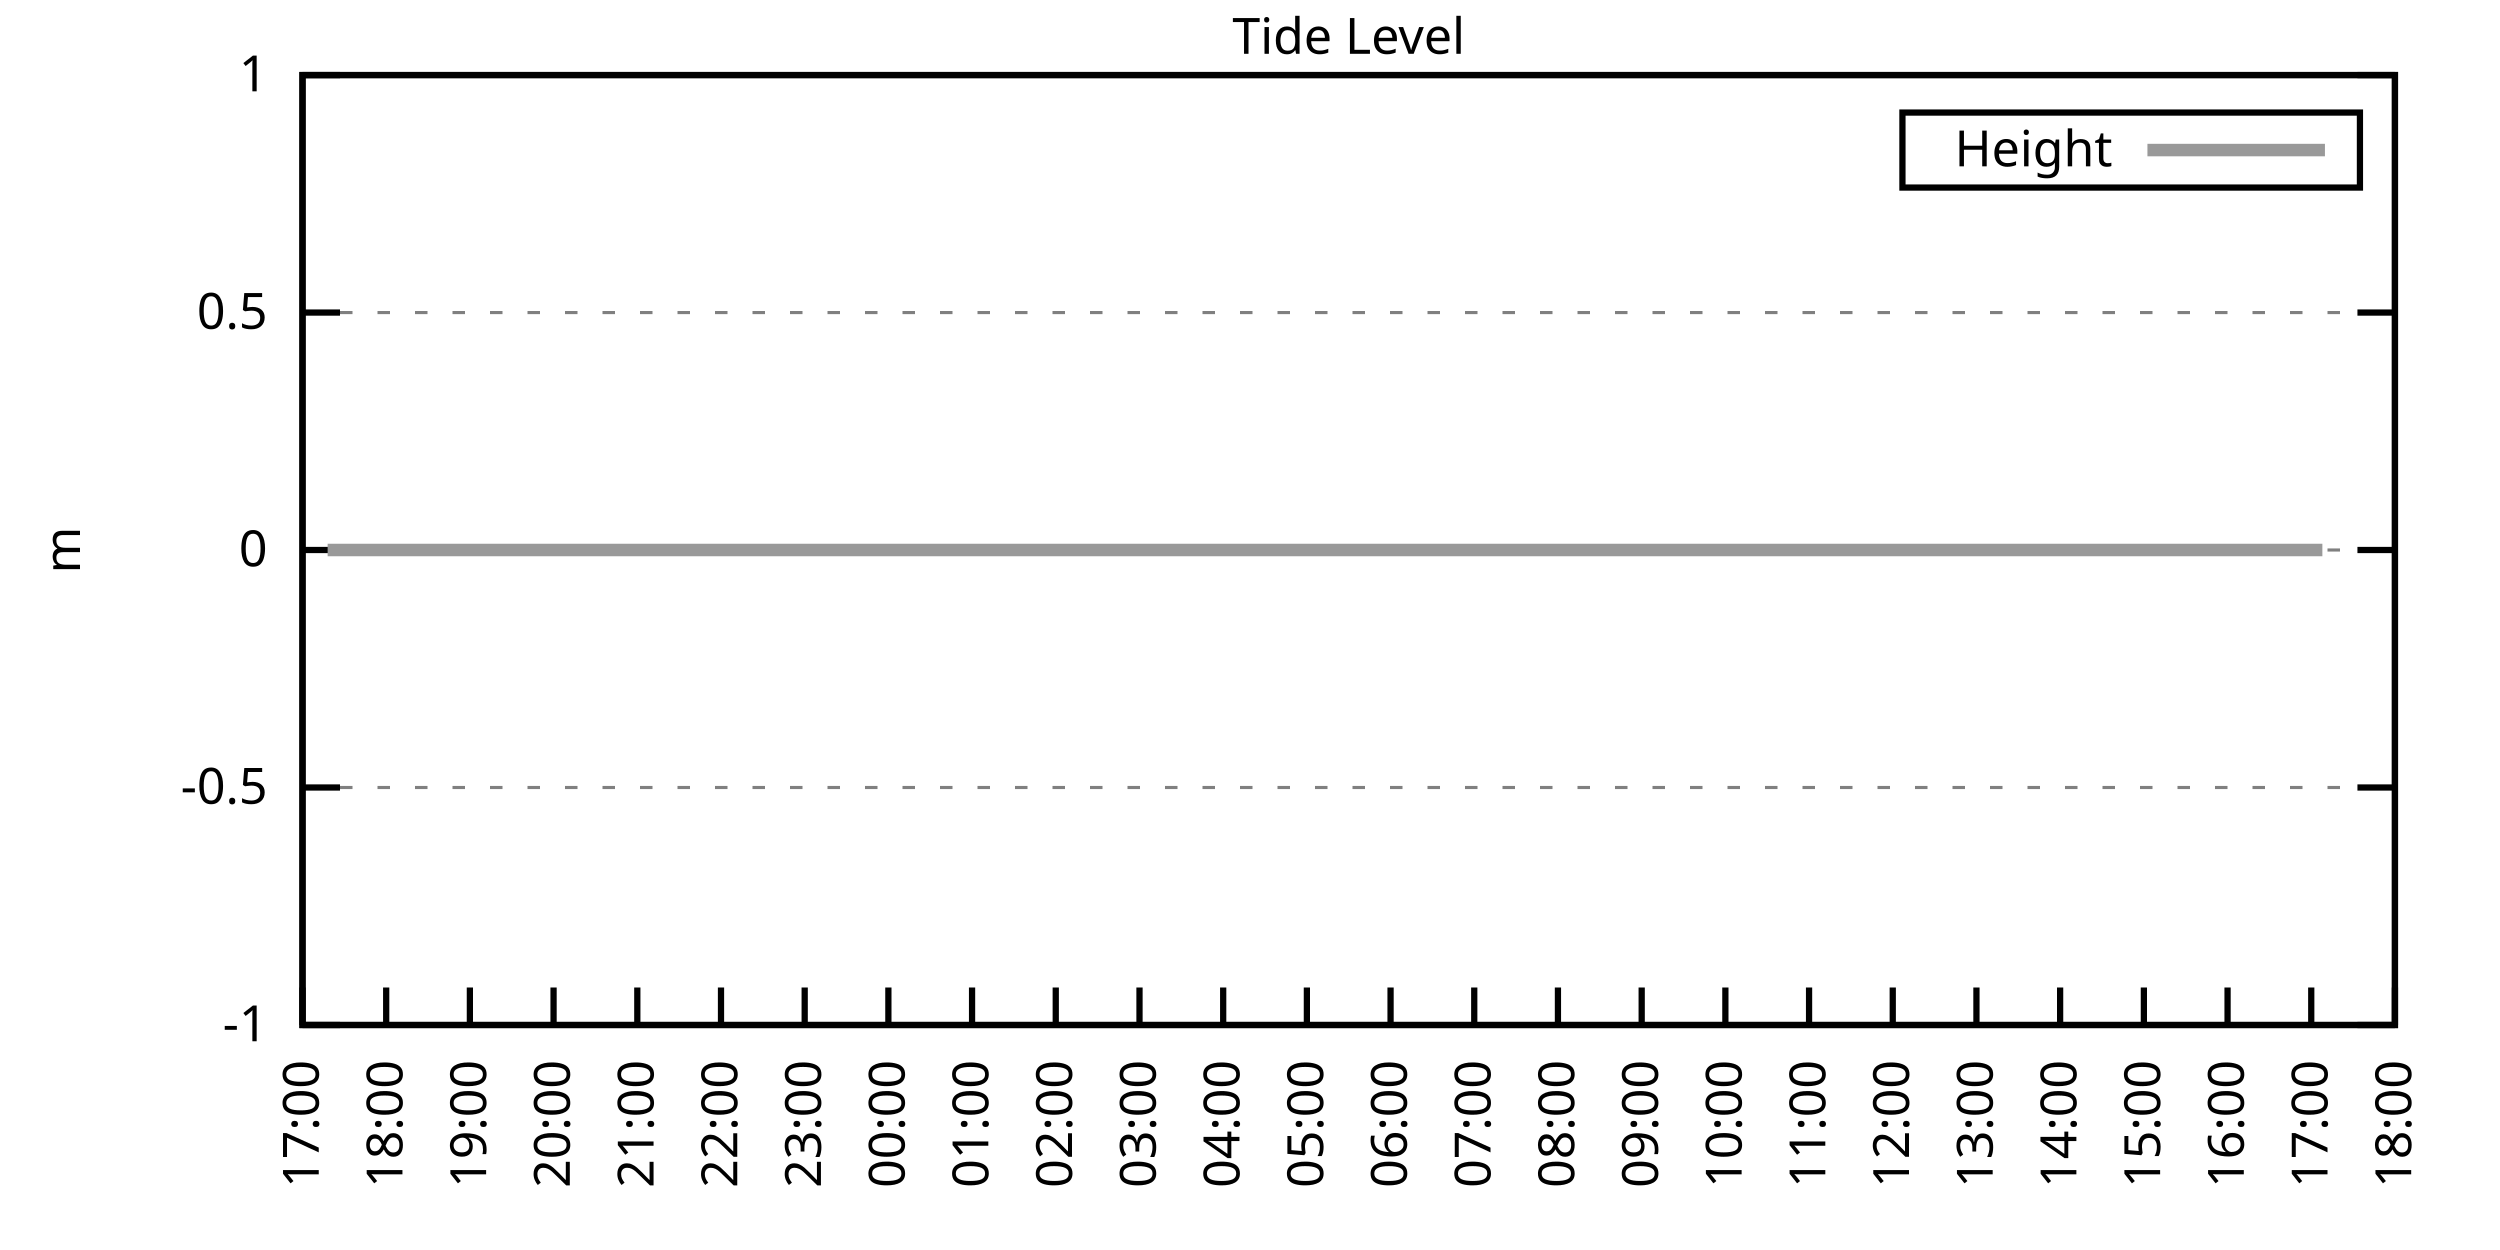
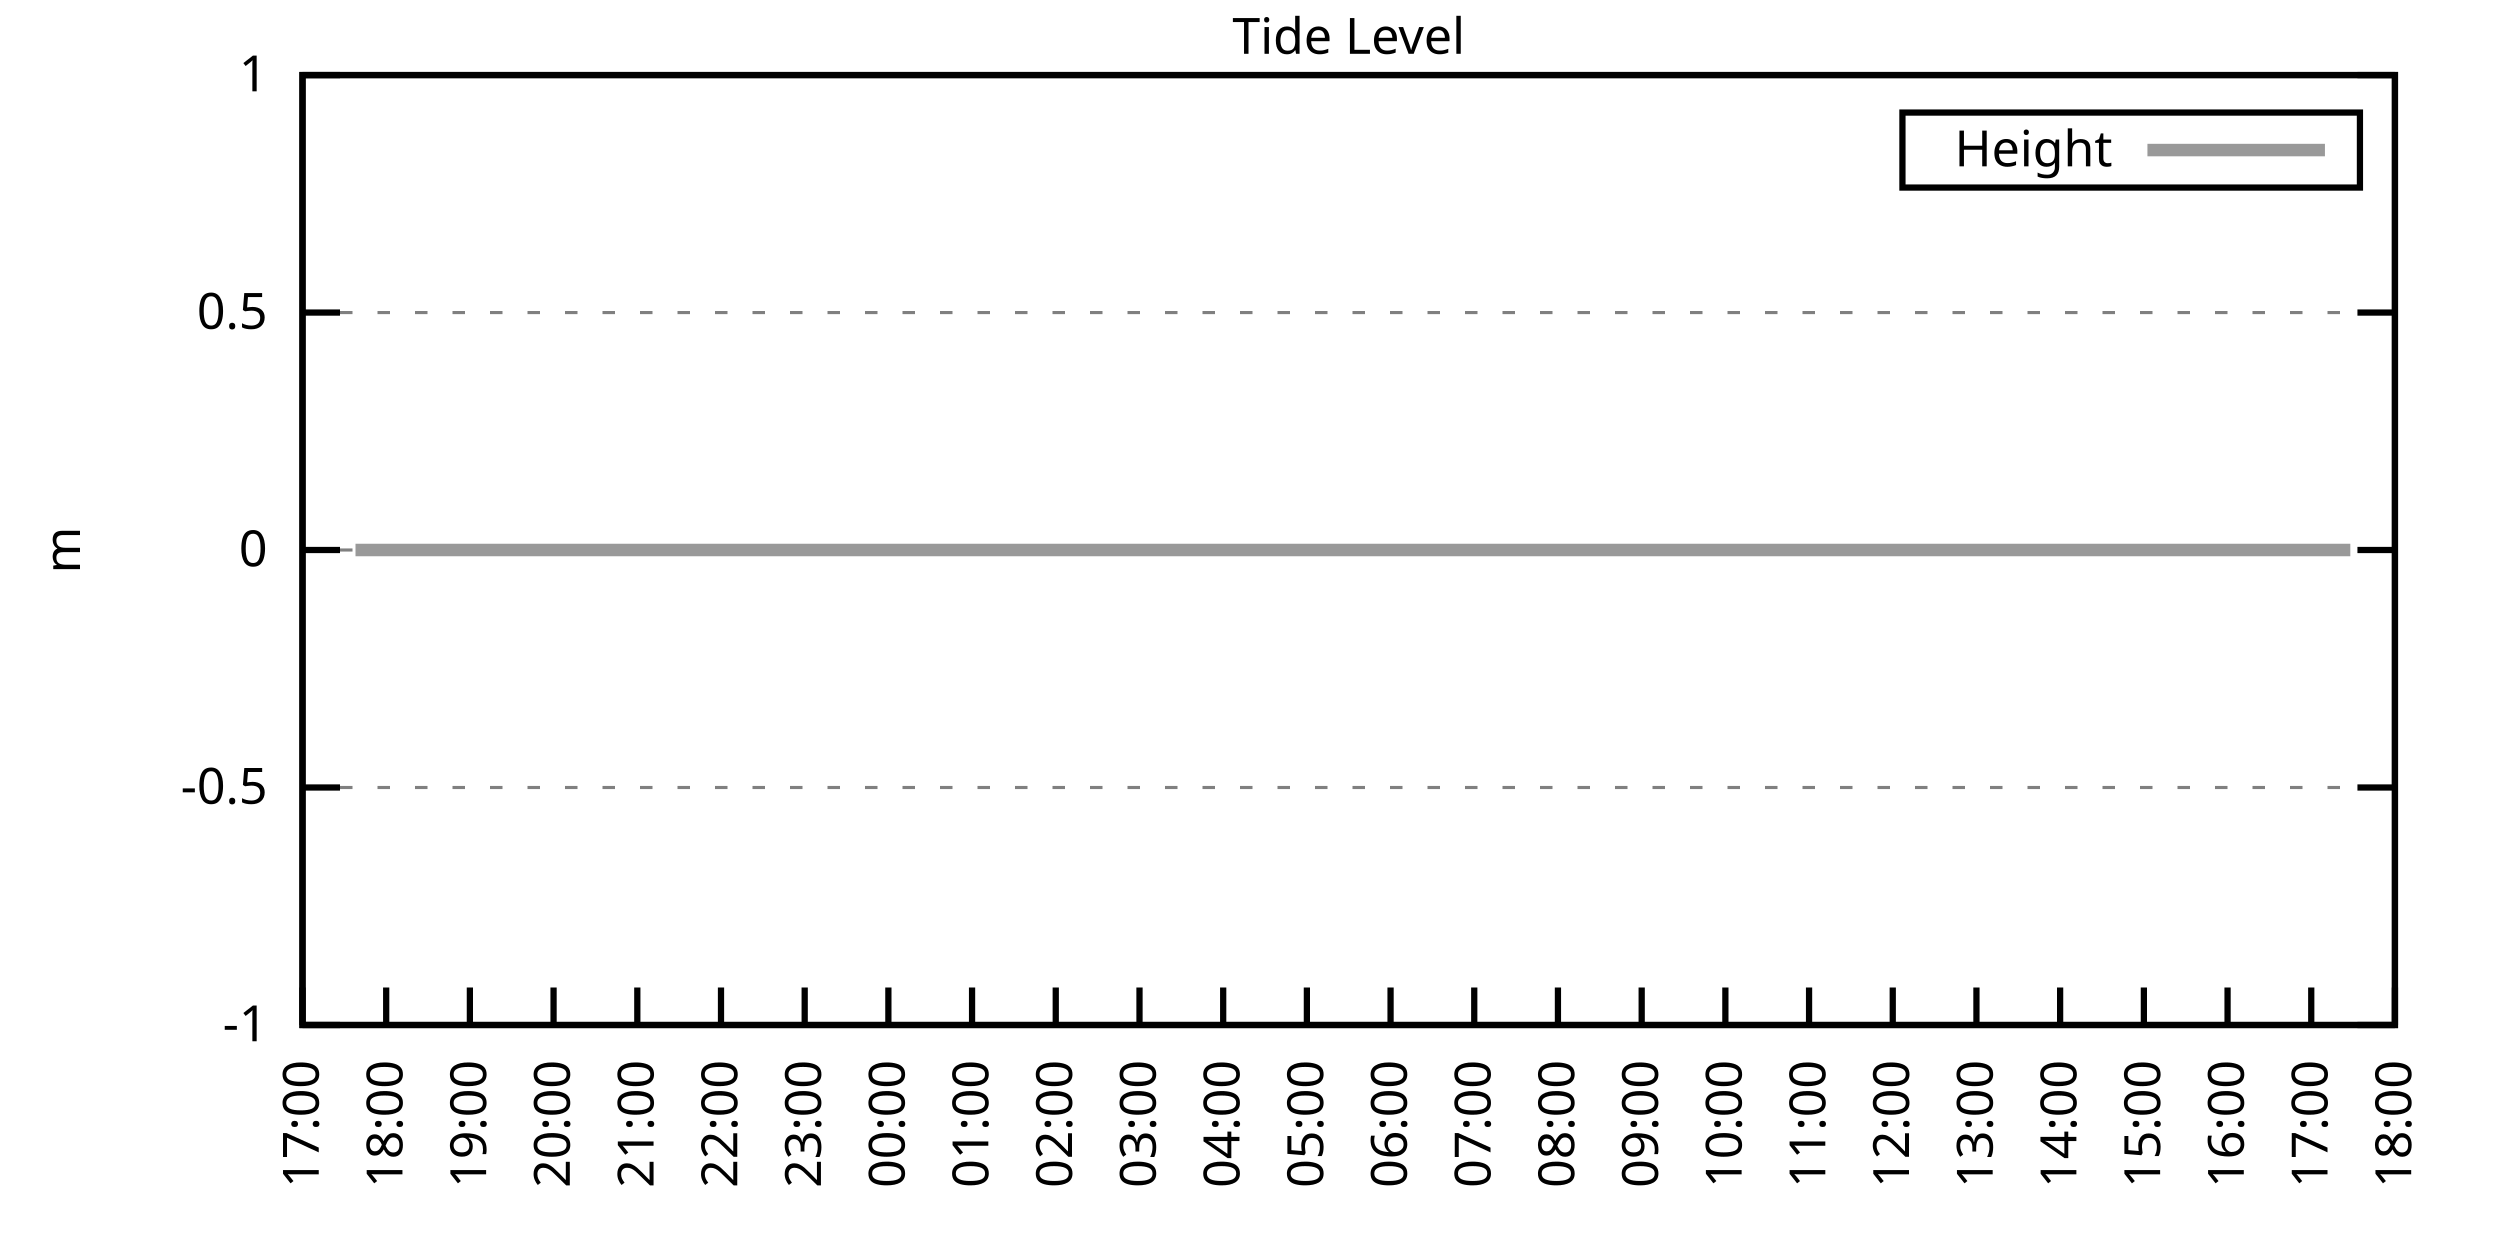
<svg xmlns="http://www.w3.org/2000/svg" xmlns:xlink="http://www.w3.org/1999/xlink" width="400" height="200" viewBox="0 0 400 200">
  <g id="gnuplot_canvas">
    <rect x="0" y="0" width="400" height="200" fill="none" />
    <defs>
      <circle id="gpDot" r="0.5" stroke-width="0.5" stroke="currentColor" />
      <path id="gpPt0" stroke-width="0.333" stroke="currentColor" d="M-1,0 h2 M0,-1 v2" />
      <path id="gpPt1" stroke-width="0.333" stroke="currentColor" d="M-1,-1 L1,1 M1,-1 L-1,1" />
      <path id="gpPt2" stroke-width="0.333" stroke="currentColor" d="M-1,0 L1,0 M0,-1 L0,1 M-1,-1 L1,1 M-1,1 L1,-1" />
      <rect id="gpPt3" stroke-width="0.333" stroke="currentColor" x="-1" y="-1" width="2" height="2" />
      <rect id="gpPt4" stroke-width="0.333" stroke="currentColor" fill="currentColor" x="-1" y="-1" width="2" height="2" />
      <circle id="gpPt5" stroke-width="0.333" stroke="currentColor" cx="0" cy="0" r="1" />
      <use xlink:href="#gpPt5" id="gpPt6" fill="currentColor" stroke="none" />
      <path id="gpPt7" stroke-width="0.333" stroke="currentColor" d="M0,-1.33 L-1.33,0.67 L1.33,0.67 z" />
      <use xlink:href="#gpPt7" id="gpPt8" fill="currentColor" stroke="none" />
      <use xlink:href="#gpPt7" id="gpPt9" stroke="currentColor" transform="rotate(180)" />
      <use xlink:href="#gpPt9" id="gpPt10" fill="currentColor" stroke="none" />
      <use xlink:href="#gpPt3" id="gpPt11" stroke="currentColor" transform="rotate(45)" />
      <use xlink:href="#gpPt11" id="gpPt12" fill="currentColor" stroke="none" />
      <path id="gpPt13" stroke-width="0.333" stroke="currentColor" d="M0,1.330 L1.265,0.411 L0.782,-1.067 L-0.782,-1.076 L-1.265,0.411 z" />
      <use xlink:href="#gpPt13" id="gpPt14" fill="currentColor" stroke="none" />
      <filter id="textbox" filterUnits="objectBoundingBox" x="0" y="0" height="1" width="1">
        <feFlood flood-color="white" flood-opacity="1" result="bgnd" />
        <feComposite in="SourceGraphic" in2="bgnd" operator="atop" />
      </filter>
      <filter id="greybox" filterUnits="objectBoundingBox" x="0" y="0" height="1" width="1">
        <feFlood flood-color="lightgrey" flood-opacity="1" result="grey" />
        <feComposite in="SourceGraphic" in2="grey" operator="atop" />
      </filter>
    </defs>
    <g fill="none" color="white" stroke="currentColor" stroke-width="1.00" stroke-linecap="butt" stroke-linejoin="miter">
</g>
    <g fill="none" color="black" stroke="currentColor" stroke-width="1.00" stroke-linecap="butt" stroke-linejoin="miter">
      <g stroke="none" shape-rendering="crispEdges">
        <polygon fill="rgb(255, 255, 255)" points="48.40,164.00 383.18,164.00 383.18,12.02 48.40,12.02 " />
      </g>
    </g>
    <g fill="none" color="black" stroke="currentColor" stroke-width="1.00" stroke-linecap="butt" stroke-linejoin="miter">
</g>
    <g fill="none" color="black" stroke="black" stroke-width="0.50" stroke-linecap="butt" stroke-linejoin="miter">
</g>
    <g fill="none" color="gray" stroke="currentColor" stroke-width="0.50" stroke-linecap="butt" stroke-linejoin="miter">
      <path stroke="gray" stroke-dasharray="2,4" class="gridline" d="M48.40,164.00 L383.19,164.00  " />
    </g>
    <g fill="none" color="gray" stroke="gray" stroke-width="1.00" stroke-linecap="butt" stroke-linejoin="miter">
</g>
    <g fill="none" color="black" stroke="currentColor" stroke-width="1.00" stroke-linecap="butt" stroke-linejoin="miter">
      <path stroke="black" d="M48.40,164.00 L54.40,164.00 M383.19,164.00 L377.19,164.00  " />
      <g transform="translate(42.80,166.60)" stroke="none" fill="black" font-family="Sans" font-size="8.00" text-anchor="end">
        <text>
          <tspan font-family="Sans">-1</tspan>
        </text>
      </g>
    </g>
    <g fill="none" color="black" stroke="currentColor" stroke-width="1.00" stroke-linecap="butt" stroke-linejoin="miter">
</g>
    <g fill="none" color="black" stroke="black" stroke-width="0.50" stroke-linecap="butt" stroke-linejoin="miter">
</g>
    <g fill="none" color="gray" stroke="currentColor" stroke-width="0.50" stroke-linecap="butt" stroke-linejoin="miter">
      <path stroke="gray" stroke-dasharray="2,4" class="gridline" d="M48.40,126.00 L383.19,126.00  " />
    </g>
    <g fill="none" color="gray" stroke="gray" stroke-width="1.00" stroke-linecap="butt" stroke-linejoin="miter">
</g>
    <g fill="none" color="black" stroke="currentColor" stroke-width="1.00" stroke-linecap="butt" stroke-linejoin="miter">
      <path stroke="black" d="M48.40,126.00 L54.40,126.00 M383.19,126.00 L377.19,126.00  " />
      <g transform="translate(42.80,128.60)" stroke="none" fill="black" font-family="Sans" font-size="8.00" text-anchor="end">
        <text>
          <tspan font-family="Sans">-0.5</tspan>
        </text>
      </g>
    </g>
    <g fill="none" color="black" stroke="currentColor" stroke-width="1.00" stroke-linecap="butt" stroke-linejoin="miter">
</g>
    <g fill="none" color="black" stroke="black" stroke-width="0.50" stroke-linecap="butt" stroke-linejoin="miter">
</g>
    <g fill="none" color="gray" stroke="currentColor" stroke-width="0.50" stroke-linecap="butt" stroke-linejoin="miter">
      <path stroke="gray" stroke-dasharray="2,4" class="gridline" d="M48.40,88.00 L383.19,88.00  " />
    </g>
    <g fill="none" color="gray" stroke="gray" stroke-width="1.00" stroke-linecap="butt" stroke-linejoin="miter">
</g>
    <g fill="none" color="black" stroke="currentColor" stroke-width="1.00" stroke-linecap="butt" stroke-linejoin="miter">
      <path stroke="black" d="M48.40,88.00 L54.40,88.00 M383.19,88.00 L377.19,88.00  " />
      <g transform="translate(42.80,90.60)" stroke="none" fill="black" font-family="Sans" font-size="8.00" text-anchor="end">
        <text>
          <tspan font-family="Sans"> 0</tspan>
        </text>
      </g>
    </g>
    <g fill="none" color="black" stroke="currentColor" stroke-width="1.00" stroke-linecap="butt" stroke-linejoin="miter">
</g>
    <g fill="none" color="black" stroke="black" stroke-width="0.50" stroke-linecap="butt" stroke-linejoin="miter">
</g>
    <g fill="none" color="gray" stroke="currentColor" stroke-width="0.50" stroke-linecap="butt" stroke-linejoin="miter">
      <path stroke="gray" stroke-dasharray="2,4" class="gridline" d="M48.40,50.01 L383.19,50.01  " />
    </g>
    <g fill="none" color="gray" stroke="gray" stroke-width="1.00" stroke-linecap="butt" stroke-linejoin="miter">
</g>
    <g fill="none" color="black" stroke="currentColor" stroke-width="1.00" stroke-linecap="butt" stroke-linejoin="miter">
      <path stroke="black" d="M48.40,50.01 L54.40,50.01 M383.19,50.01 L377.19,50.01  " />
      <g transform="translate(42.80,52.61)" stroke="none" fill="black" font-family="Sans" font-size="8.00" text-anchor="end">
        <text>
          <tspan font-family="Sans"> 0.5</tspan>
        </text>
      </g>
    </g>
    <g fill="none" color="black" stroke="currentColor" stroke-width="1.00" stroke-linecap="butt" stroke-linejoin="miter">
</g>
    <g fill="none" color="black" stroke="black" stroke-width="0.50" stroke-linecap="butt" stroke-linejoin="miter">
</g>
    <g fill="none" color="gray" stroke="currentColor" stroke-width="0.50" stroke-linecap="butt" stroke-linejoin="miter">
      <path stroke="gray" stroke-dasharray="2,4" class="gridline" d="M48.40,12.01 L383.19,12.01  " />
    </g>
    <g fill="none" color="gray" stroke="gray" stroke-width="1.00" stroke-linecap="butt" stroke-linejoin="miter">
</g>
    <g fill="none" color="black" stroke="currentColor" stroke-width="1.00" stroke-linecap="butt" stroke-linejoin="miter">
      <path stroke="black" d="M48.40,12.01 L54.40,12.01 M383.19,12.01 L377.19,12.01  " />
      <g transform="translate(42.80,14.61)" stroke="none" fill="black" font-family="Sans" font-size="8.00" text-anchor="end">
        <text>
          <tspan font-family="Sans"> 1</tspan>
        </text>
      </g>
    </g>
    <g fill="none" color="black" stroke="currentColor" stroke-width="1.00" stroke-linecap="butt" stroke-linejoin="miter">
      <path stroke="black" d="M48.40,164.00 L48.40,158.00  " />
      <g transform="translate(51.00,169.60) rotate(270.00)" stroke="none" fill="black" font-family="Sans" font-size="8.00" text-anchor="end">
        <text>
          <tspan font-family="Sans">17:00</tspan>
        </text>
      </g>
    </g>
    <g fill="none" color="black" stroke="currentColor" stroke-width="1.00" stroke-linecap="butt" stroke-linejoin="miter">
      <path stroke="black" d="M61.79,164.00 L61.79,158.00  " />
      <g transform="translate(64.39,169.60) rotate(270.00)" stroke="none" fill="black" font-family="Sans" font-size="8.00" text-anchor="end">
        <text>
          <tspan font-family="Sans">18:00</tspan>
        </text>
      </g>
    </g>
    <g fill="none" color="black" stroke="currentColor" stroke-width="1.00" stroke-linecap="butt" stroke-linejoin="miter">
      <path stroke="black" d="M75.18,164.00 L75.18,158.00  " />
      <g transform="translate(77.78,169.60) rotate(270.00)" stroke="none" fill="black" font-family="Sans" font-size="8.00" text-anchor="end">
        <text>
          <tspan font-family="Sans">19:00</tspan>
        </text>
      </g>
    </g>
    <g fill="none" color="black" stroke="currentColor" stroke-width="1.00" stroke-linecap="butt" stroke-linejoin="miter">
      <path stroke="black" d="M88.57,164.00 L88.57,158.00  " />
      <g transform="translate(91.17,169.60) rotate(270.00)" stroke="none" fill="black" font-family="Sans" font-size="8.00" text-anchor="end">
        <text>
          <tspan font-family="Sans">20:00</tspan>
        </text>
      </g>
    </g>
    <g fill="none" color="black" stroke="currentColor" stroke-width="1.00" stroke-linecap="butt" stroke-linejoin="miter">
      <path stroke="black" d="M101.97,164.00 L101.97,158.00  " />
      <g transform="translate(104.57,169.60) rotate(270.00)" stroke="none" fill="black" font-family="Sans" font-size="8.00" text-anchor="end">
        <text>
          <tspan font-family="Sans">21:00</tspan>
        </text>
      </g>
    </g>
    <g fill="none" color="black" stroke="currentColor" stroke-width="1.00" stroke-linecap="butt" stroke-linejoin="miter">
      <path stroke="black" d="M115.36,164.00 L115.36,158.00  " />
      <g transform="translate(117.96,169.60) rotate(270.00)" stroke="none" fill="black" font-family="Sans" font-size="8.00" text-anchor="end">
        <text>
          <tspan font-family="Sans">22:00</tspan>
        </text>
      </g>
    </g>
    <g fill="none" color="black" stroke="currentColor" stroke-width="1.00" stroke-linecap="butt" stroke-linejoin="miter">
      <path stroke="black" d="M128.75,164.00 L128.75,158.00  " />
      <g transform="translate(131.35,169.60) rotate(270.00)" stroke="none" fill="black" font-family="Sans" font-size="8.00" text-anchor="end">
        <text>
          <tspan font-family="Sans">23:00</tspan>
        </text>
      </g>
    </g>
    <g fill="none" color="black" stroke="currentColor" stroke-width="1.00" stroke-linecap="butt" stroke-linejoin="miter">
      <path stroke="black" d="M142.14,164.00 L142.14,158.00  " />
      <g transform="translate(144.74,169.60) rotate(270.00)" stroke="none" fill="black" font-family="Sans" font-size="8.00" text-anchor="end">
        <text>
          <tspan font-family="Sans">00:00</tspan>
        </text>
      </g>
    </g>
    <g fill="none" color="black" stroke="currentColor" stroke-width="1.00" stroke-linecap="butt" stroke-linejoin="miter">
      <path stroke="black" d="M155.53,164.00 L155.53,158.00  " />
      <g transform="translate(158.13,169.60) rotate(270.00)" stroke="none" fill="black" font-family="Sans" font-size="8.00" text-anchor="end">
        <text>
          <tspan font-family="Sans">01:00</tspan>
        </text>
      </g>
    </g>
    <g fill="none" color="black" stroke="currentColor" stroke-width="1.00" stroke-linecap="butt" stroke-linejoin="miter">
      <path stroke="black" d="M168.92,164.00 L168.92,158.00  " />
      <g transform="translate(171.52,169.60) rotate(270.00)" stroke="none" fill="black" font-family="Sans" font-size="8.00" text-anchor="end">
        <text>
          <tspan font-family="Sans">02:00</tspan>
        </text>
      </g>
    </g>
    <g fill="none" color="black" stroke="currentColor" stroke-width="1.00" stroke-linecap="butt" stroke-linejoin="miter">
      <path stroke="black" d="M182.32,164.00 L182.32,158.00  " />
      <g transform="translate(184.92,169.60) rotate(270.00)" stroke="none" fill="black" font-family="Sans" font-size="8.00" text-anchor="end">
        <text>
          <tspan font-family="Sans">03:00</tspan>
        </text>
      </g>
    </g>
    <g fill="none" color="black" stroke="currentColor" stroke-width="1.00" stroke-linecap="butt" stroke-linejoin="miter">
      <path stroke="black" d="M195.71,164.00 L195.71,158.00  " />
      <g transform="translate(198.31,169.60) rotate(270.00)" stroke="none" fill="black" font-family="Sans" font-size="8.00" text-anchor="end">
        <text>
          <tspan font-family="Sans">04:00</tspan>
        </text>
      </g>
    </g>
    <g fill="none" color="black" stroke="currentColor" stroke-width="1.00" stroke-linecap="butt" stroke-linejoin="miter">
      <path stroke="black" d="M209.10,164.00 L209.10,158.00  " />
      <g transform="translate(211.70,169.60) rotate(270.00)" stroke="none" fill="black" font-family="Sans" font-size="8.00" text-anchor="end">
        <text>
          <tspan font-family="Sans">05:00</tspan>
        </text>
      </g>
    </g>
    <g fill="none" color="black" stroke="currentColor" stroke-width="1.00" stroke-linecap="butt" stroke-linejoin="miter">
      <path stroke="black" d="M222.49,164.00 L222.49,158.00  " />
      <g transform="translate(225.09,169.60) rotate(270.00)" stroke="none" fill="black" font-family="Sans" font-size="8.00" text-anchor="end">
        <text>
          <tspan font-family="Sans">06:00</tspan>
        </text>
      </g>
    </g>
    <g fill="none" color="black" stroke="currentColor" stroke-width="1.00" stroke-linecap="butt" stroke-linejoin="miter">
      <path stroke="black" d="M235.88,164.00 L235.88,158.00  " />
      <g transform="translate(238.48,169.60) rotate(270.00)" stroke="none" fill="black" font-family="Sans" font-size="8.00" text-anchor="end">
        <text>
          <tspan font-family="Sans">07:00</tspan>
        </text>
      </g>
    </g>
    <g fill="none" color="black" stroke="currentColor" stroke-width="1.00" stroke-linecap="butt" stroke-linejoin="miter">
      <path stroke="black" d="M249.27,164.00 L249.27,158.00  " />
      <g transform="translate(251.87,169.60) rotate(270.00)" stroke="none" fill="black" font-family="Sans" font-size="8.00" text-anchor="end">
        <text>
          <tspan font-family="Sans">08:00</tspan>
        </text>
      </g>
    </g>
    <g fill="none" color="black" stroke="currentColor" stroke-width="1.00" stroke-linecap="butt" stroke-linejoin="miter">
      <path stroke="black" d="M262.67,164.00 L262.67,158.00  " />
      <g transform="translate(265.27,169.60) rotate(270.00)" stroke="none" fill="black" font-family="Sans" font-size="8.00" text-anchor="end">
        <text>
          <tspan font-family="Sans">09:00</tspan>
        </text>
      </g>
    </g>
    <g fill="none" color="black" stroke="currentColor" stroke-width="1.00" stroke-linecap="butt" stroke-linejoin="miter">
      <path stroke="black" d="M276.06,164.00 L276.06,158.00  " />
      <g transform="translate(278.66,169.60) rotate(270.00)" stroke="none" fill="black" font-family="Sans" font-size="8.00" text-anchor="end">
        <text>
          <tspan font-family="Sans">10:00</tspan>
        </text>
      </g>
    </g>
    <g fill="none" color="black" stroke="currentColor" stroke-width="1.00" stroke-linecap="butt" stroke-linejoin="miter">
      <path stroke="black" d="M289.45,164.00 L289.45,158.00  " />
      <g transform="translate(292.05,169.60) rotate(270.00)" stroke="none" fill="black" font-family="Sans" font-size="8.00" text-anchor="end">
        <text>
          <tspan font-family="Sans">11:00</tspan>
        </text>
      </g>
    </g>
    <g fill="none" color="black" stroke="currentColor" stroke-width="1.00" stroke-linecap="butt" stroke-linejoin="miter">
      <path stroke="black" d="M302.84,164.00 L302.84,158.00  " />
      <g transform="translate(305.44,169.60) rotate(270.00)" stroke="none" fill="black" font-family="Sans" font-size="8.00" text-anchor="end">
        <text>
          <tspan font-family="Sans">12:00</tspan>
        </text>
      </g>
    </g>
    <g fill="none" color="black" stroke="currentColor" stroke-width="1.00" stroke-linecap="butt" stroke-linejoin="miter">
      <path stroke="black" d="M316.23,164.00 L316.23,158.00  " />
      <g transform="translate(318.83,169.60) rotate(270.00)" stroke="none" fill="black" font-family="Sans" font-size="8.00" text-anchor="end">
        <text>
          <tspan font-family="Sans">13:00</tspan>
        </text>
      </g>
    </g>
    <g fill="none" color="black" stroke="currentColor" stroke-width="1.00" stroke-linecap="butt" stroke-linejoin="miter">
      <path stroke="black" d="M329.62,164.00 L329.62,158.00  " />
      <g transform="translate(332.22,169.60) rotate(270.00)" stroke="none" fill="black" font-family="Sans" font-size="8.00" text-anchor="end">
        <text>
          <tspan font-family="Sans">14:00</tspan>
        </text>
      </g>
    </g>
    <g fill="none" color="black" stroke="currentColor" stroke-width="1.00" stroke-linecap="butt" stroke-linejoin="miter">
      <path stroke="black" d="M343.02,164.00 L343.02,158.00  " />
      <g transform="translate(345.62,169.60) rotate(270.00)" stroke="none" fill="black" font-family="Sans" font-size="8.00" text-anchor="end">
        <text>
          <tspan font-family="Sans">15:00</tspan>
        </text>
      </g>
    </g>
    <g fill="none" color="black" stroke="currentColor" stroke-width="1.00" stroke-linecap="butt" stroke-linejoin="miter">
      <path stroke="black" d="M356.41,164.00 L356.41,158.00  " />
      <g transform="translate(359.01,169.60) rotate(270.00)" stroke="none" fill="black" font-family="Sans" font-size="8.00" text-anchor="end">
        <text>
          <tspan font-family="Sans">16:00</tspan>
        </text>
      </g>
    </g>
    <g fill="none" color="black" stroke="currentColor" stroke-width="1.00" stroke-linecap="butt" stroke-linejoin="miter">
      <path stroke="black" d="M369.80,164.00 L369.80,158.00  " />
      <g transform="translate(372.40,169.60) rotate(270.00)" stroke="none" fill="black" font-family="Sans" font-size="8.00" text-anchor="end">
        <text>
          <tspan font-family="Sans">17:00</tspan>
        </text>
      </g>
    </g>
    <g fill="none" color="black" stroke="currentColor" stroke-width="1.00" stroke-linecap="butt" stroke-linejoin="miter">
      <path stroke="black" d="M383.19,164.00 L383.19,158.00  " />
      <g transform="translate(385.79,169.60) rotate(270.00)" stroke="none" fill="black" font-family="Sans" font-size="8.00" text-anchor="end">
        <text>
          <tspan font-family="Sans">18:00</tspan>
        </text>
      </g>
    </g>
    <g fill="none" color="black" stroke="currentColor" stroke-width="1.00" stroke-linecap="butt" stroke-linejoin="miter">
</g>
    <g fill="none" color="black" stroke="currentColor" stroke-width="1.00" stroke-linecap="butt" stroke-linejoin="miter">
      <path stroke="black" d="M48.40,12.01 L48.40,164.00 L383.19,164.00 L383.19,12.01 L48.40,12.01 Z  " />
    </g>
    <g fill="none" color="black" stroke="currentColor" stroke-width="1.00" stroke-linecap="butt" stroke-linejoin="miter">
</g>
    <g fill="none" color="black" stroke="currentColor" stroke-width="1.00" stroke-linecap="butt" stroke-linejoin="miter">
      <path stroke="black" d="M304.39,30.01 L304.39,18.01 L377.59,18.01 L377.59,30.01 L304.39,30.01 Z  " />
    </g>
    <g id="Tide_level_plot_1">
      <g fill="none" color="white" stroke="black" stroke-width="2.00" stroke-linecap="butt" stroke-linejoin="miter">
</g>
      <g fill="none" color="black" stroke="currentColor" stroke-width="2.00" stroke-linecap="butt" stroke-linejoin="miter">
        <g transform="translate(337.99,26.61)" stroke="none" fill="black" font-family="Sans" font-size="8.00" text-anchor="end">
          <text>
            <tspan font-family="Sans">Height</tspan>
          </text>
        </g>
      </g>
      <g fill="none" color="black" stroke="currentColor" stroke-width="2.00" stroke-linecap="butt" stroke-linejoin="miter">
-         <path stroke="rgb(153, 153, 153)" d="M343.59,24.01 L371.99,24.01 M52.42,88.00 L54.87,88.00 L56.88,88.00 L59.11,88.00 L61.57,88.00 L63.58,88.00   L66.03,88.00 L68.26,88.00 L70.27,88.00 L72.73,88.00 L74.96,88.00 L77.19,88.00 L79.20,88.00 L81.43,88.00   L83.66,88.00 L86.12,88.00 L88.13,88.00 L90.58,88.00 L92.59,88.00 L95.05,88.00 L96.83,88.00 L99.29,88.00   L101.74,88.00 L103.75,88.00 L105.76,88.00 L108.44,88.00 L110.45,88.00 L112.68,88.00 L114.91,88.00 L117.14,88.00   L119.15,88.00 L121.61,88.00 L123.84,88.00 L126.07,88.00 L130.54,88.00 L132.54,88.00 L135.00,88.00 L137.45,88.00   L139.46,88.00 L141.92,88.00 L144.15,88.00 L146.16,88.00 L148.61,88.00 L150.62,88.00 L152.63,88.00 L154.86,88.00   L157.32,88.00 L159.55,88.00 L161.56,88.00 L164.24,88.00 L166.25,88.00 L168.70,88.00 L170.93,88.00 L172.94,88.00   L175.17,88.00 L177.63,88.00 L179.64,88.00 L181.87,88.00 L184.32,88.00 L186.33,88.00 L188.57,88.00 L190.80,88.00   L193.25,88.00 L195.26,88.00 L197.72,88.00 L199.50,88.00 L202.18,88.00 L204.41,88.00 L206.42,88.00 L208.65,88.00   L211.11,88.00 L213.34,88.00 L215.35,88.00 L217.58,88.00 L219.59,88.00 L222.04,88.00 L224.05,88.00 L226.73,88.00   L228.74,88.00 L230.97,88.00 L232.98,88.00 L235.44,88.00 L237.67,88.00 L239.90,88.00 L242.13,88.00 L244.36,88.00   L246.60,88.00 L248.83,88.00 L251.28,88.00 L253.07,88.00 L255.75,88.00 L257.76,88.00 L259.76,88.00 L262.22,88.00   L264.45,88.00 L266.91,88.00 L268.69,88.00 L271.15,88.00 L273.60,88.00 L275.61,88.00 L277.84,88.00 L280.30,88.00   L282.31,88.00 L284.32,88.00 L286.99,88.00 L289.00,88.00 L291.46,88.00 L293.47,88.00 L295.92,88.00 L297.93,88.00   L300.39,88.00 L302.39,88.00 L304.85,88.00 L306.86,88.00 L309.09,88.00 L311.54,88.00 L313.55,88.00 L315.79,88.00   L317.79,88.00 L320.25,88.00 L322.48,88.00 L324.71,88.00 L327.17,88.00 L329.40,88.00 L331.63,88.00 L333.86,88.00   L335.87,88.00 L338.10,88.00 L340.34,88.00 L342.35,88.00 L345.02,88.00 L347.03,88.00 L349.26,88.00 L351.72,88.00   L362.88,88.00 L364.89,88.00 L367.34,88.00 L369.35,88.00 L371.58,88.00  " />
+         <path stroke="rgb(153, 153, 153)" d="M343.59,24.01 L371.99,24.01 M56.88,88.00 L59.11,88.00 L61.57,88.00 L63.58,88.00 L66.03,88.00 L68.26,88.00   L70.27,88.00 L72.73,88.00 L74.96,88.00 L77.19,88.00 L79.20,88.00 L81.43,88.00 L83.66,88.00 L86.12,88.00   L88.13,88.00 L90.58,88.00 L92.59,88.00 L95.05,88.00 L96.83,88.00 L99.29,88.00 L101.74,88.00 L103.75,88.00   L105.76,88.00 L108.44,88.00 L110.45,88.00 L112.68,88.00 L114.91,88.00 L117.14,88.00 L119.15,88.00 L121.61,88.00   L123.84,88.00 L126.07,88.00 L130.54,88.00 L132.54,88.00 L135.00,88.00 L137.45,88.00 L139.46,88.00 L141.92,88.00   L144.15,88.00 L146.16,88.00 L148.61,88.00 L150.62,88.00 L152.63,88.00 L154.86,88.00 L157.32,88.00 L159.55,88.00   L161.56,88.00 L164.24,88.00 L166.25,88.00 L168.70,88.00 L170.93,88.00 L172.94,88.00 L175.17,88.00 L177.63,88.00   L179.64,88.00 L181.87,88.00 L184.32,88.00 L186.33,88.00 L188.57,88.00 L190.80,88.00 L193.25,88.00 L195.26,88.00   L197.72,88.00 L199.50,88.00 L202.18,88.00 L204.41,88.00 L206.42,88.00 L208.65,88.00 L211.11,88.00 L213.34,88.00   L215.35,88.00 L217.58,88.00 L219.59,88.00 L222.04,88.00 L224.05,88.00 L226.73,88.00 L228.74,88.00 L230.97,88.00   L232.98,88.00 L235.44,88.00 L237.67,88.00 L239.90,88.00 L242.13,88.00 L244.36,88.00 L246.60,88.00 L248.83,88.00   L251.28,88.00 L253.07,88.00 L255.75,88.00 L257.76,88.00 L259.76,88.00 L262.22,88.00 L264.45,88.00 L266.91,88.00   L268.69,88.00 L271.15,88.00 L273.60,88.00 L275.61,88.00 L277.84,88.00 L280.30,88.00 L282.31,88.00 L284.32,88.00   L286.99,88.00 L289.00,88.00 L291.46,88.00 L293.47,88.00 L295.92,88.00 L297.93,88.00 L300.39,88.00 L302.39,88.00   L304.85,88.00 L306.86,88.00 L309.09,88.00 L311.54,88.00 L313.55,88.00 L315.79,88.00 L317.79,88.00 L320.25,88.00   L322.48,88.00 L324.71,88.00 L327.17,88.00 L329.40,88.00 L331.63,88.00 L333.86,88.00 L335.87,88.00 L338.10,88.00   L340.34,88.00 L342.35,88.00 L345.02,88.00 L347.03,88.00 L349.26,88.00 L351.72,88.00 L362.88,88.00 L364.89,88.00   L367.34,88.00 L369.35,88.00 L371.58,88.00 L373.82,88.00 L376.05,88.00  " />
      </g>
    </g>
    <g fill="none" color="black" stroke="currentColor" stroke-width="2.00" stroke-linecap="butt" stroke-linejoin="miter">
</g>
    <g fill="none" color="black" stroke="black" stroke-width="1.00" stroke-linecap="butt" stroke-linejoin="miter">
</g>
    <g fill="none" color="black" stroke="currentColor" stroke-width="1.00" stroke-linecap="butt" stroke-linejoin="miter">
      <path stroke="black" d="M48.40,12.01 L48.40,164.00 L383.19,164.00 L383.19,12.01 L48.40,12.01 Z  " />
      <g transform="translate(12.80,88.01) rotate(270.00)" stroke="none" fill="black" font-family="Sans" font-size="8.00" text-anchor="middle">
        <text>
          <tspan font-family="Sans">m</tspan>
        </text>
      </g>
    </g>
    <g fill="none" color="black" stroke="currentColor" stroke-width="1.00" stroke-linecap="butt" stroke-linejoin="miter">
</g>
    <g fill="none" color="black" stroke="currentColor" stroke-width="1.00" stroke-linecap="butt" stroke-linejoin="miter">
      <g transform="translate(215.79,8.61)" stroke="none" fill="black" font-family="Sans" font-size="8.00" text-anchor="middle">
        <text>
          <tspan font-family="Sans">Tide Level</tspan>
        </text>
      </g>
    </g>
    <g fill="none" color="black" stroke="currentColor" stroke-width="1.00" stroke-linecap="butt" stroke-linejoin="miter">
</g>
  </g>
</svg>
